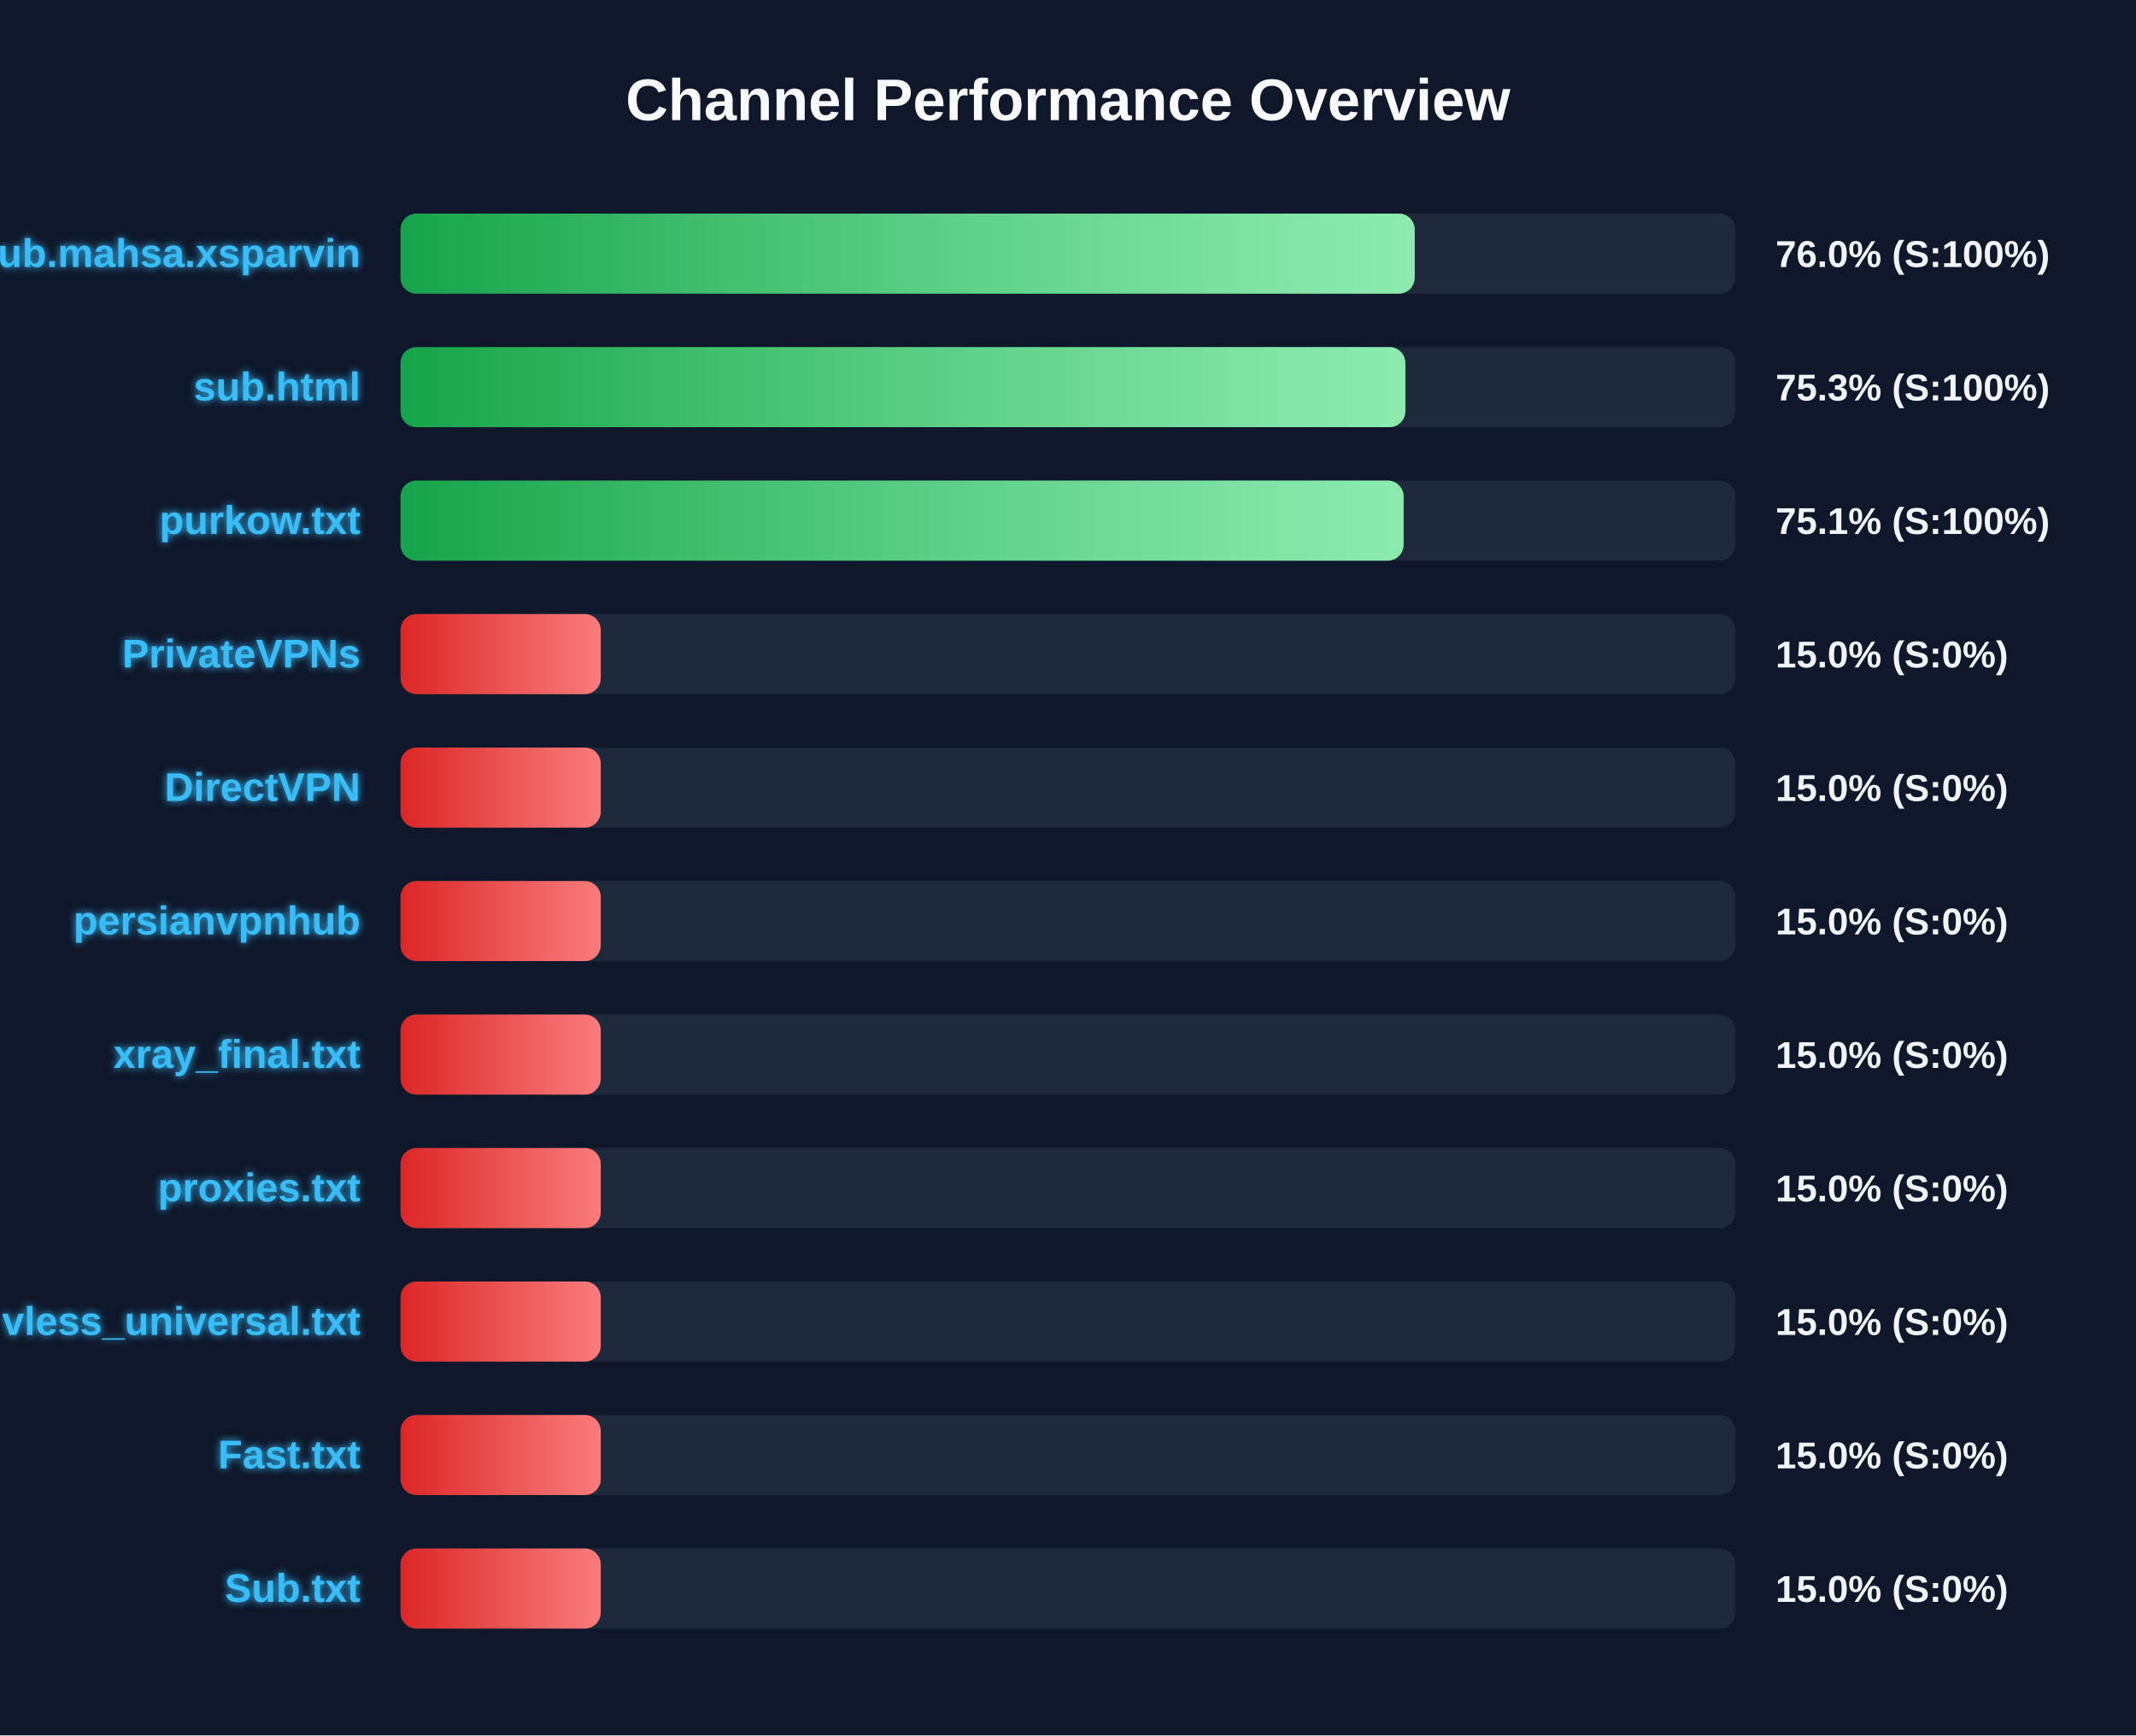
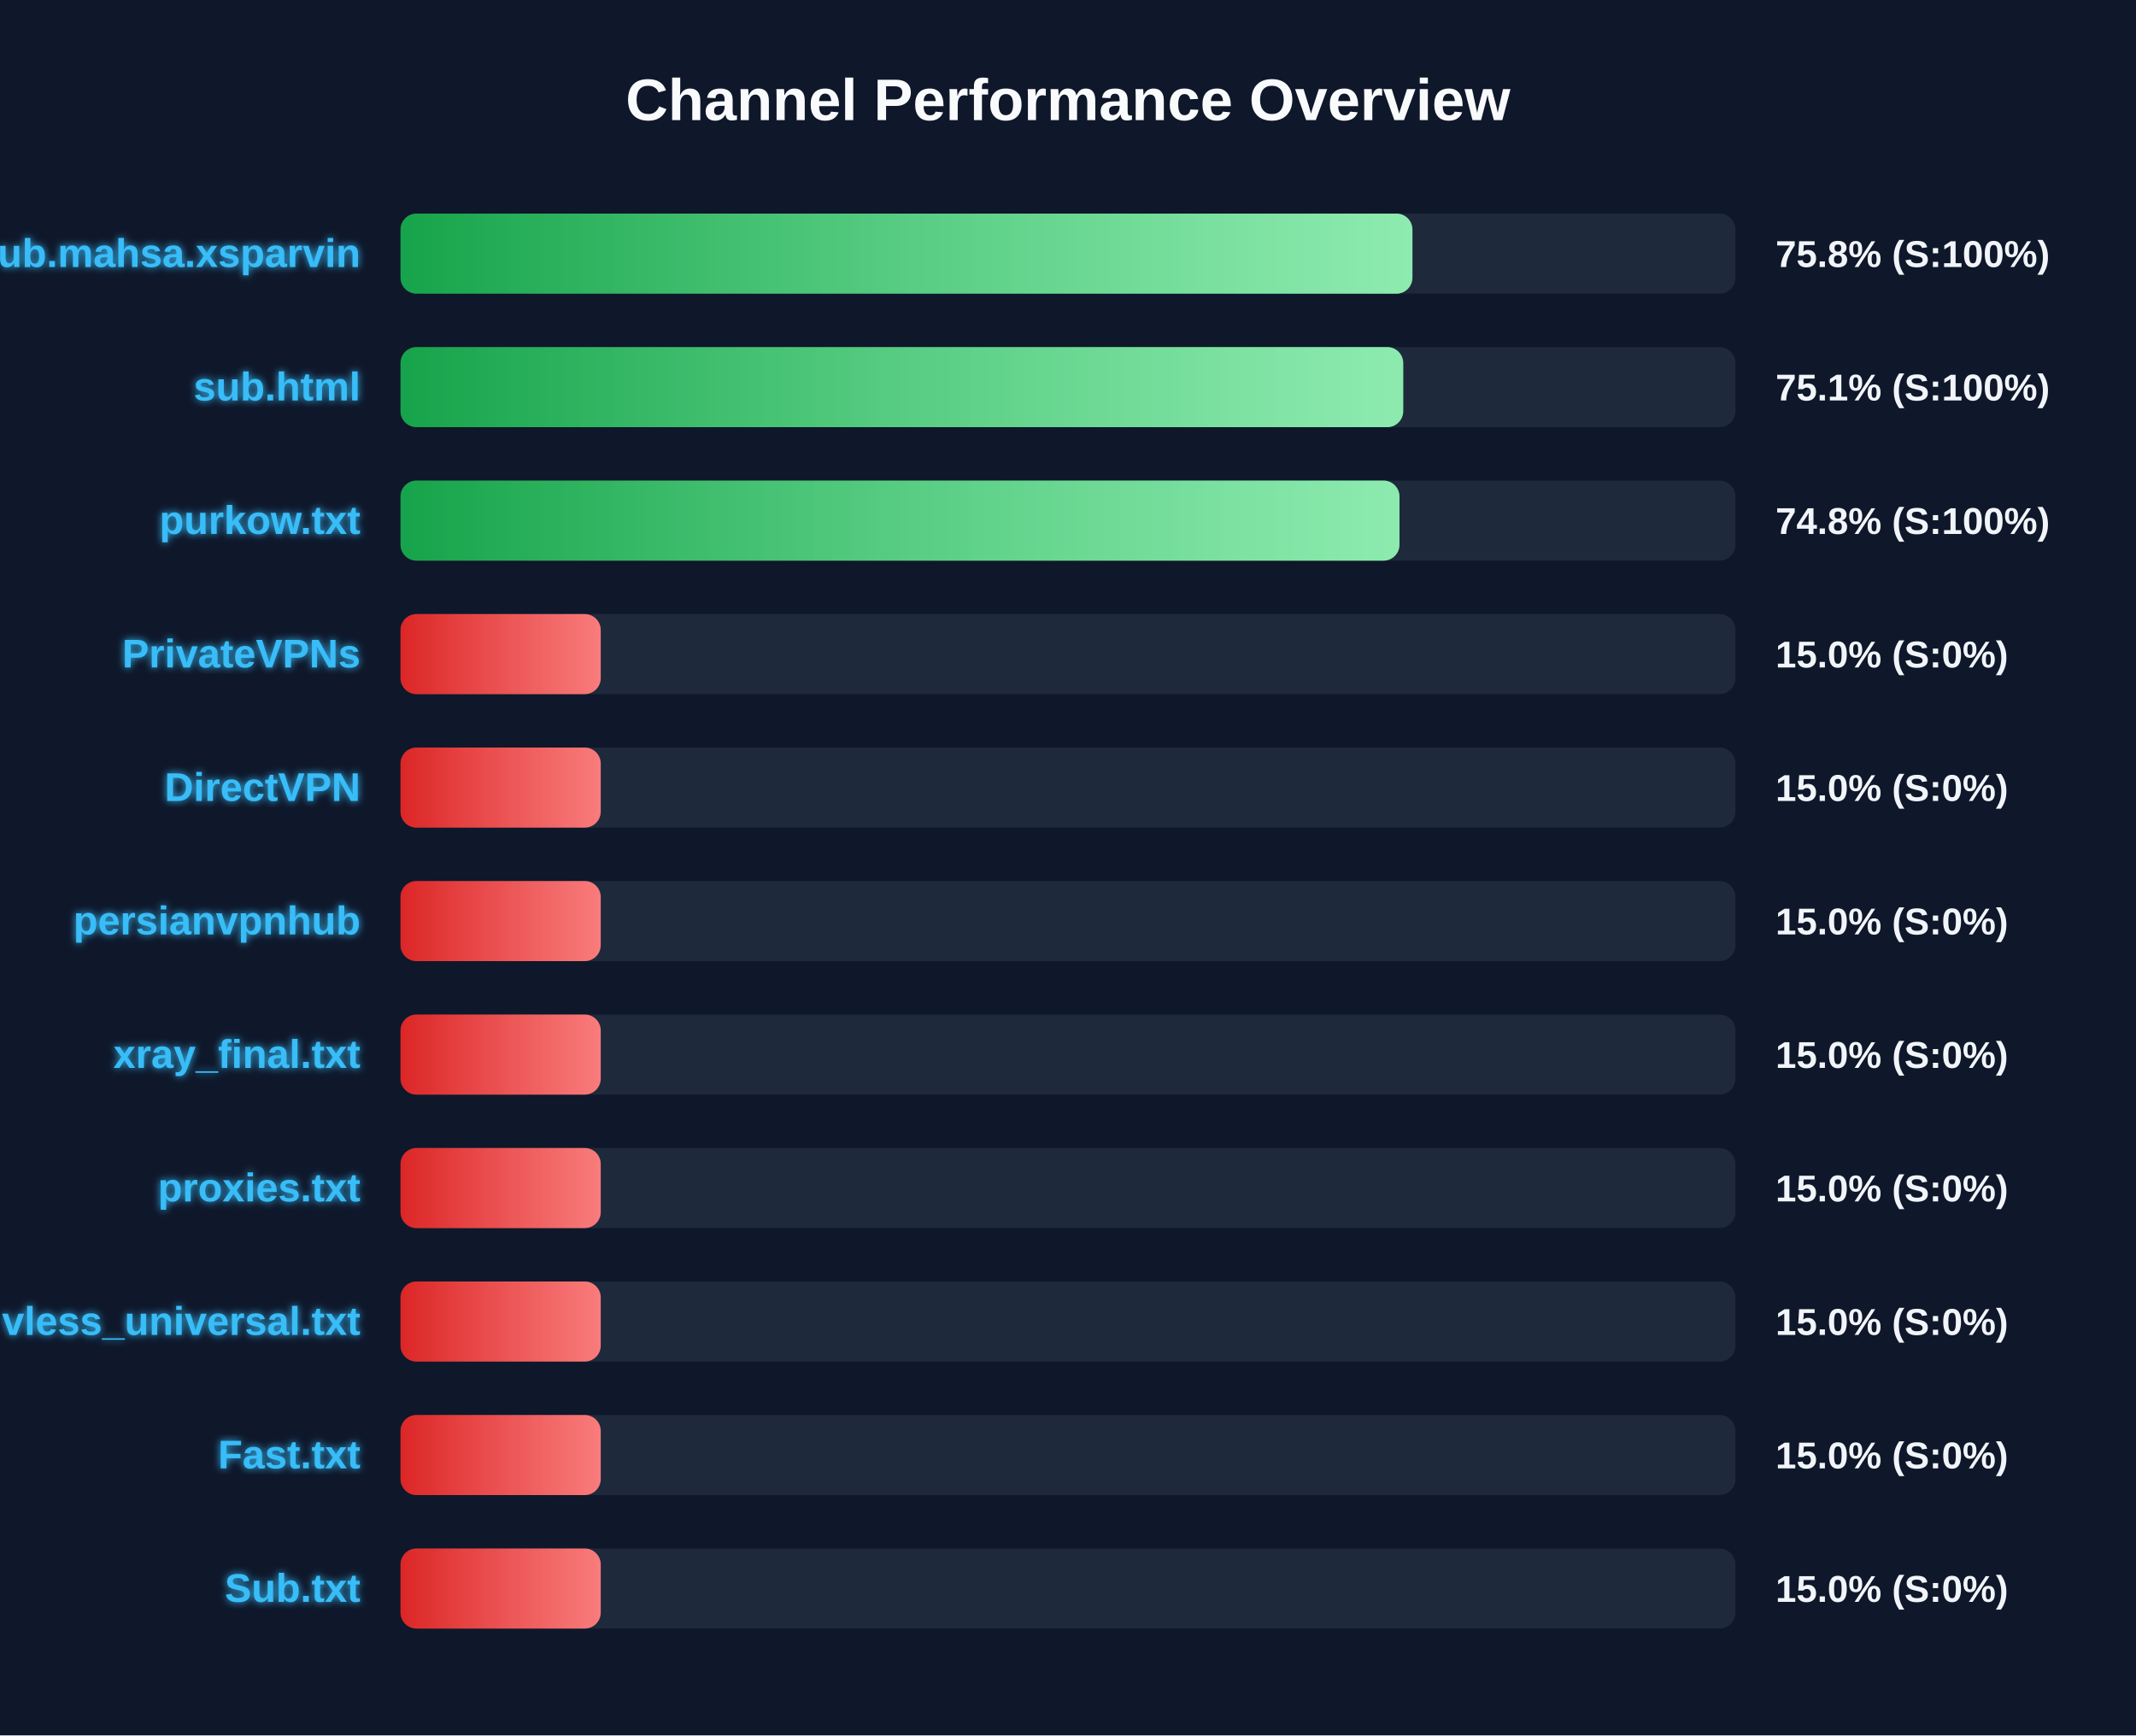
<svg xmlns="http://www.w3.org/2000/svg" width="800" height="650" version="1.1">
  <defs>
    <linearGradient id="grad-green" x1="0%" y1="0%" x2="100%" y2="0%">
      <stop offset="0%" stop-color="#16a34a" />
      <stop offset="100%" stop-color="#4ade80" />
    </linearGradient>
    <linearGradient id="grad-yellow" x1="0%" y1="0%" x2="100%" y2="0%">
      <stop offset="0%" stop-color="#ca8a04" />
      <stop offset="100%" stop-color="#fde047" />
    </linearGradient>
    <linearGradient id="grad-red" x1="0%" y1="0%" x2="100%" y2="0%">
      <stop offset="0%" stop-color="#dc2626" />
      <stop offset="100%" stop-color="#f87171" />
    </linearGradient>
    <linearGradient id="shimmer" x1="0%" y1="0%" x2="100%" y2="0%">
      <stop offset="0%" stop-color="rgba(255,255,255,0)" />
      <stop offset="50%" stop-color="rgba(255,255,255,0.4)" />
      <stop offset="100%" stop-color="rgba(255,255,255,0)" />
    </linearGradient>
    <filter id="glow" x="-20%" y="-20%" width="140%" height="140%">
      <feGaussianBlur stdDeviation="1.5" result="blur" />
      <feComposite in="SourceGraphic" in2="blur" operator="over" />
    </filter>
  </defs>
  <style>
        .bg-rect { fill: #0f172a; }
        .title { font: bold 22px 'Segoe UI', Arial, sans-serif; fill: #f8fafc; }
        .row { font: bold 15px 'Segoe UI', Arial, sans-serif; fill: #38bdf8; filter: url(#glow); }
        .score { font: bold 14px 'Segoe UI', Arial, sans-serif; fill: #f1f5f9; }
        @keyframes shimmer-anim {
            0% { transform: translateX(-100%); }
            100% { transform: translateX(200%); }
        }
        .shimmer-rect {
            animation: shimmer-anim 2.5s infinite linear;
        }
    </style>
  <rect width="100%" height="100%" class="bg-rect" />
  <text x="400" y="45" text-anchor="middle" class="title">Channel Performance Overview</text>
  <rect x="150" y="80" width="500" height="30" fill="#1e293b" rx="6" />
  <clipPath id="clip-0">
-     <rect x="150" y="80" width="379.85" height="30" rx="6" />
+     <rect x="150" y="80" width="379.0" height="30" rx="6" />
  </clipPath>
-   <rect x="150" y="80" width="379.85" height="30" fill="url(#grad-green)" rx="6" />
+   <rect x="150" y="80" width="379.0" height="30" fill="url(#grad-green)" rx="6" />
  <g clip-path="url(#clip-0)">
    <rect x="150" y="80" width="100%" height="30" fill="url(#shimmer)" class="shimmer-rect" />
  </g>
  <text x="135" y="100" text-anchor="end" class="row">Sub.mahsa.xsparvin</text>
-   <text x="665" y="100" text-anchor="start" class="score">76.0% (S:100%)</text>
+   <text x="665" y="100" text-anchor="start" class="score">75.8% (S:100%)</text>
  <rect x="150" y="130" width="500" height="30" fill="#1e293b" rx="6" />
  <clipPath id="clip-1">
-     <rect x="150" y="130" width="376.35" height="30" rx="6" />
+     <rect x="150" y="130" width="375.55" height="30" rx="6" />
  </clipPath>
-   <rect x="150" y="130" width="376.35" height="30" fill="url(#grad-green)" rx="6" />
+   <rect x="150" y="130" width="375.55" height="30" fill="url(#grad-green)" rx="6" />
  <g clip-path="url(#clip-1)">
    <rect x="150" y="130" width="100%" height="30" fill="url(#shimmer)" class="shimmer-rect" />
  </g>
  <text x="135" y="150" text-anchor="end" class="row">sub.html</text>
-   <text x="665" y="150" text-anchor="start" class="score">75.3% (S:100%)</text>
+   <text x="665" y="150" text-anchor="start" class="score">75.1% (S:100%)</text>
  <rect x="150" y="180" width="500" height="30" fill="#1e293b" rx="6" />
  <clipPath id="clip-2">
-     <rect x="150" y="180" width="375.7" height="30" rx="6" />
+     <rect x="150" y="180" width="374.15" height="30" rx="6" />
  </clipPath>
-   <rect x="150" y="180" width="375.7" height="30" fill="url(#grad-green)" rx="6" />
+   <rect x="150" y="180" width="374.15" height="30" fill="url(#grad-green)" rx="6" />
  <g clip-path="url(#clip-2)">
    <rect x="150" y="180" width="100%" height="30" fill="url(#shimmer)" class="shimmer-rect" />
  </g>
  <text x="135" y="200" text-anchor="end" class="row">purkow.txt</text>
-   <text x="665" y="200" text-anchor="start" class="score">75.1% (S:100%)</text>
+   <text x="665" y="200" text-anchor="start" class="score">74.8% (S:100%)</text>
  <rect x="150" y="230" width="500" height="30" fill="#1e293b" rx="6" />
  <clipPath id="clip-3">
    <rect x="150" y="230" width="75.0" height="30" rx="6" />
  </clipPath>
  <rect x="150" y="230" width="75.0" height="30" fill="url(#grad-red)" rx="6" />
  <g clip-path="url(#clip-3)">
    <rect x="150" y="230" width="100%" height="30" fill="url(#shimmer)" class="shimmer-rect" />
  </g>
  <text x="135" y="250" text-anchor="end" class="row">PrivateVPNs</text>
  <text x="665" y="250" text-anchor="start" class="score">15.0% (S:0%)</text>
  <rect x="150" y="280" width="500" height="30" fill="#1e293b" rx="6" />
  <clipPath id="clip-4">
    <rect x="150" y="280" width="75.0" height="30" rx="6" />
  </clipPath>
  <rect x="150" y="280" width="75.0" height="30" fill="url(#grad-red)" rx="6" />
  <g clip-path="url(#clip-4)">
    <rect x="150" y="280" width="100%" height="30" fill="url(#shimmer)" class="shimmer-rect" />
  </g>
  <text x="135" y="300" text-anchor="end" class="row">DirectVPN</text>
  <text x="665" y="300" text-anchor="start" class="score">15.0% (S:0%)</text>
  <rect x="150" y="330" width="500" height="30" fill="#1e293b" rx="6" />
  <clipPath id="clip-5">
    <rect x="150" y="330" width="75.0" height="30" rx="6" />
  </clipPath>
  <rect x="150" y="330" width="75.0" height="30" fill="url(#grad-red)" rx="6" />
  <g clip-path="url(#clip-5)">
    <rect x="150" y="330" width="100%" height="30" fill="url(#shimmer)" class="shimmer-rect" />
  </g>
  <text x="135" y="350" text-anchor="end" class="row">persianvpnhub</text>
  <text x="665" y="350" text-anchor="start" class="score">15.0% (S:0%)</text>
  <rect x="150" y="380" width="500" height="30" fill="#1e293b" rx="6" />
  <clipPath id="clip-6">
    <rect x="150" y="380" width="75.0" height="30" rx="6" />
  </clipPath>
  <rect x="150" y="380" width="75.0" height="30" fill="url(#grad-red)" rx="6" />
  <g clip-path="url(#clip-6)">
    <rect x="150" y="380" width="100%" height="30" fill="url(#shimmer)" class="shimmer-rect" />
  </g>
  <text x="135" y="400" text-anchor="end" class="row">xray_final.txt</text>
  <text x="665" y="400" text-anchor="start" class="score">15.0% (S:0%)</text>
  <rect x="150" y="430" width="500" height="30" fill="#1e293b" rx="6" />
  <clipPath id="clip-7">
    <rect x="150" y="430" width="75.0" height="30" rx="6" />
  </clipPath>
  <rect x="150" y="430" width="75.0" height="30" fill="url(#grad-red)" rx="6" />
  <g clip-path="url(#clip-7)">
    <rect x="150" y="430" width="100%" height="30" fill="url(#shimmer)" class="shimmer-rect" />
  </g>
  <text x="135" y="450" text-anchor="end" class="row">proxies.txt</text>
  <text x="665" y="450" text-anchor="start" class="score">15.0% (S:0%)</text>
  <rect x="150" y="480" width="500" height="30" fill="#1e293b" rx="6" />
  <clipPath id="clip-8">
    <rect x="150" y="480" width="75.0" height="30" rx="6" />
  </clipPath>
  <rect x="150" y="480" width="75.0" height="30" fill="url(#grad-red)" rx="6" />
  <g clip-path="url(#clip-8)">
    <rect x="150" y="480" width="100%" height="30" fill="url(#shimmer)" class="shimmer-rect" />
  </g>
  <text x="135" y="500" text-anchor="end" class="row">vless_universal.txt</text>
  <text x="665" y="500" text-anchor="start" class="score">15.0% (S:0%)</text>
  <rect x="150" y="530" width="500" height="30" fill="#1e293b" rx="6" />
  <clipPath id="clip-9">
    <rect x="150" y="530" width="75.0" height="30" rx="6" />
  </clipPath>
  <rect x="150" y="530" width="75.0" height="30" fill="url(#grad-red)" rx="6" />
  <g clip-path="url(#clip-9)">
    <rect x="150" y="530" width="100%" height="30" fill="url(#shimmer)" class="shimmer-rect" />
  </g>
  <text x="135" y="550" text-anchor="end" class="row">Fast.txt</text>
  <text x="665" y="550" text-anchor="start" class="score">15.0% (S:0%)</text>
  <rect x="150" y="580" width="500" height="30" fill="#1e293b" rx="6" />
  <clipPath id="clip-10">
    <rect x="150" y="580" width="75.0" height="30" rx="6" />
  </clipPath>
  <rect x="150" y="580" width="75.0" height="30" fill="url(#grad-red)" rx="6" />
  <g clip-path="url(#clip-10)">
    <rect x="150" y="580" width="100%" height="30" fill="url(#shimmer)" class="shimmer-rect" />
  </g>
  <text x="135" y="600" text-anchor="end" class="row">Sub.txt</text>
  <text x="665" y="600" text-anchor="start" class="score">15.0% (S:0%)</text>
</svg>
